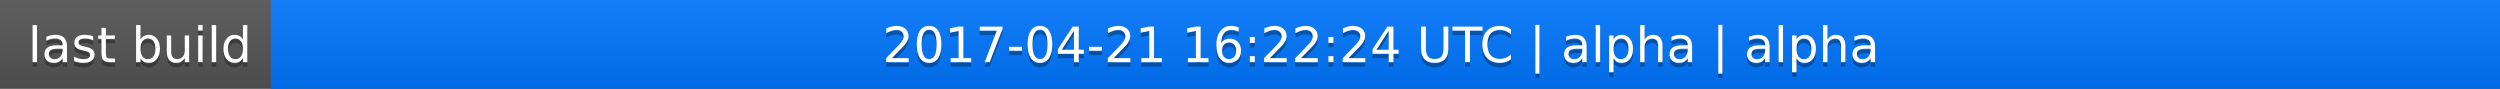
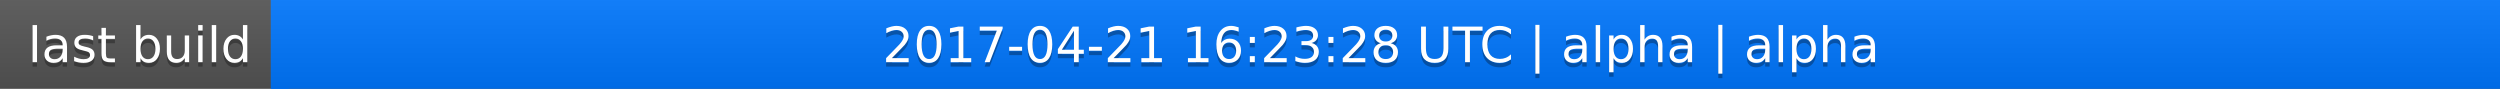
<svg xmlns="http://www.w3.org/2000/svg" width="563" height="20">
  <linearGradient id="a" x2="0" y2="100%">
    <stop offset="0" stop-color="#bbb" stop-opacity=".1" />
    <stop offset="1" stop-opacity=".1" />
  </linearGradient>
  <rect rx="0" width="563" height="20" fill="#555" />
  <rect rx="0" x="61" width="502" height="20" fill="#07f" />
  <path fill="#07f" d="M61 0h4v20h-4z" />
  <rect rx="0" width="563" height="20" fill="url(#a)" />
  <g fill="#fff" text-anchor="middle" font-family="DejaVu Sans,Verdana,Geneva,sans-serif" font-size="11">
    <text x="31.5" y="15" fill="#010101" fill-opacity=".3">last build</text>
    <text x="31.5" y="14">last build</text>
-     <text x="311" y="15" fill="#010101" fill-opacity=".3">2017-04-21 16:22:24 UTC | alpha | alpha</text>
-     <text x="311" y="14">2017-04-21 16:22:24 UTC | alpha | alpha</text>
+     <text x="311" y="15" fill="#010101" fill-opacity=".3">2017-04-21 16:23:28 UTC | alpha | alpha</text>
+     <text x="311" y="14">2017-04-21 16:23:28 UTC | alpha | alpha</text>
  </g>
</svg>
